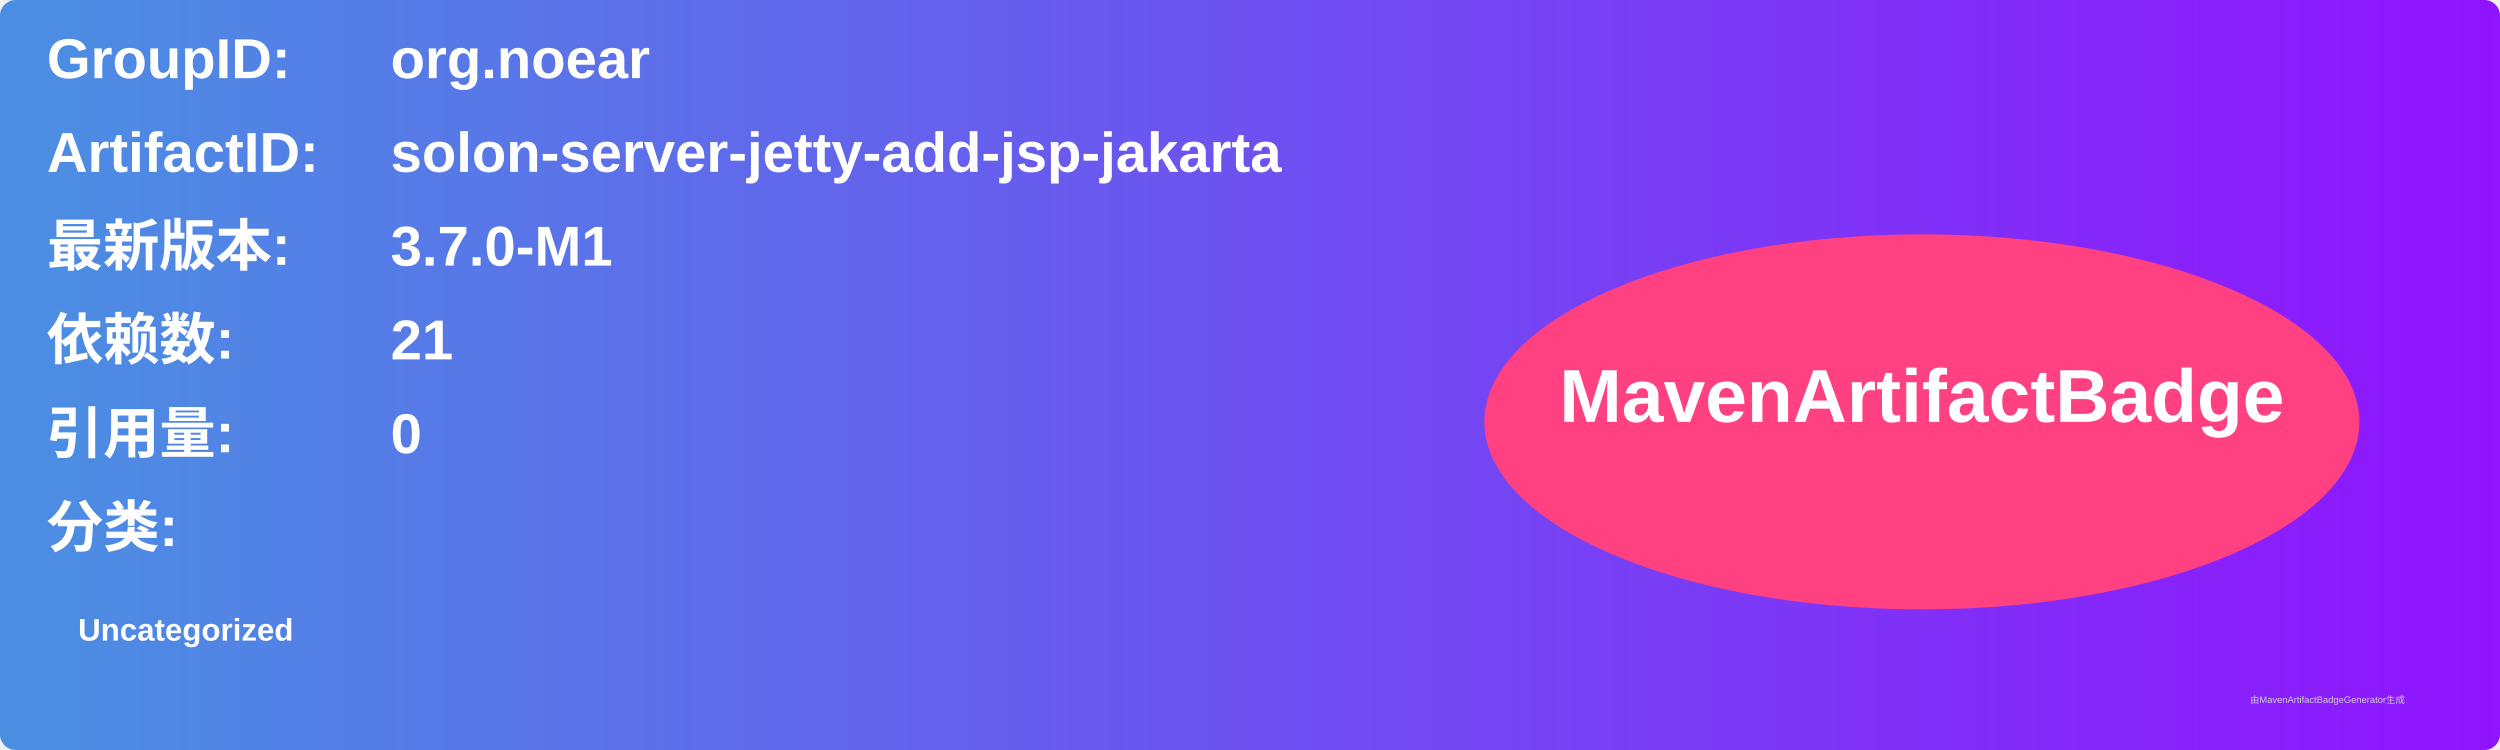
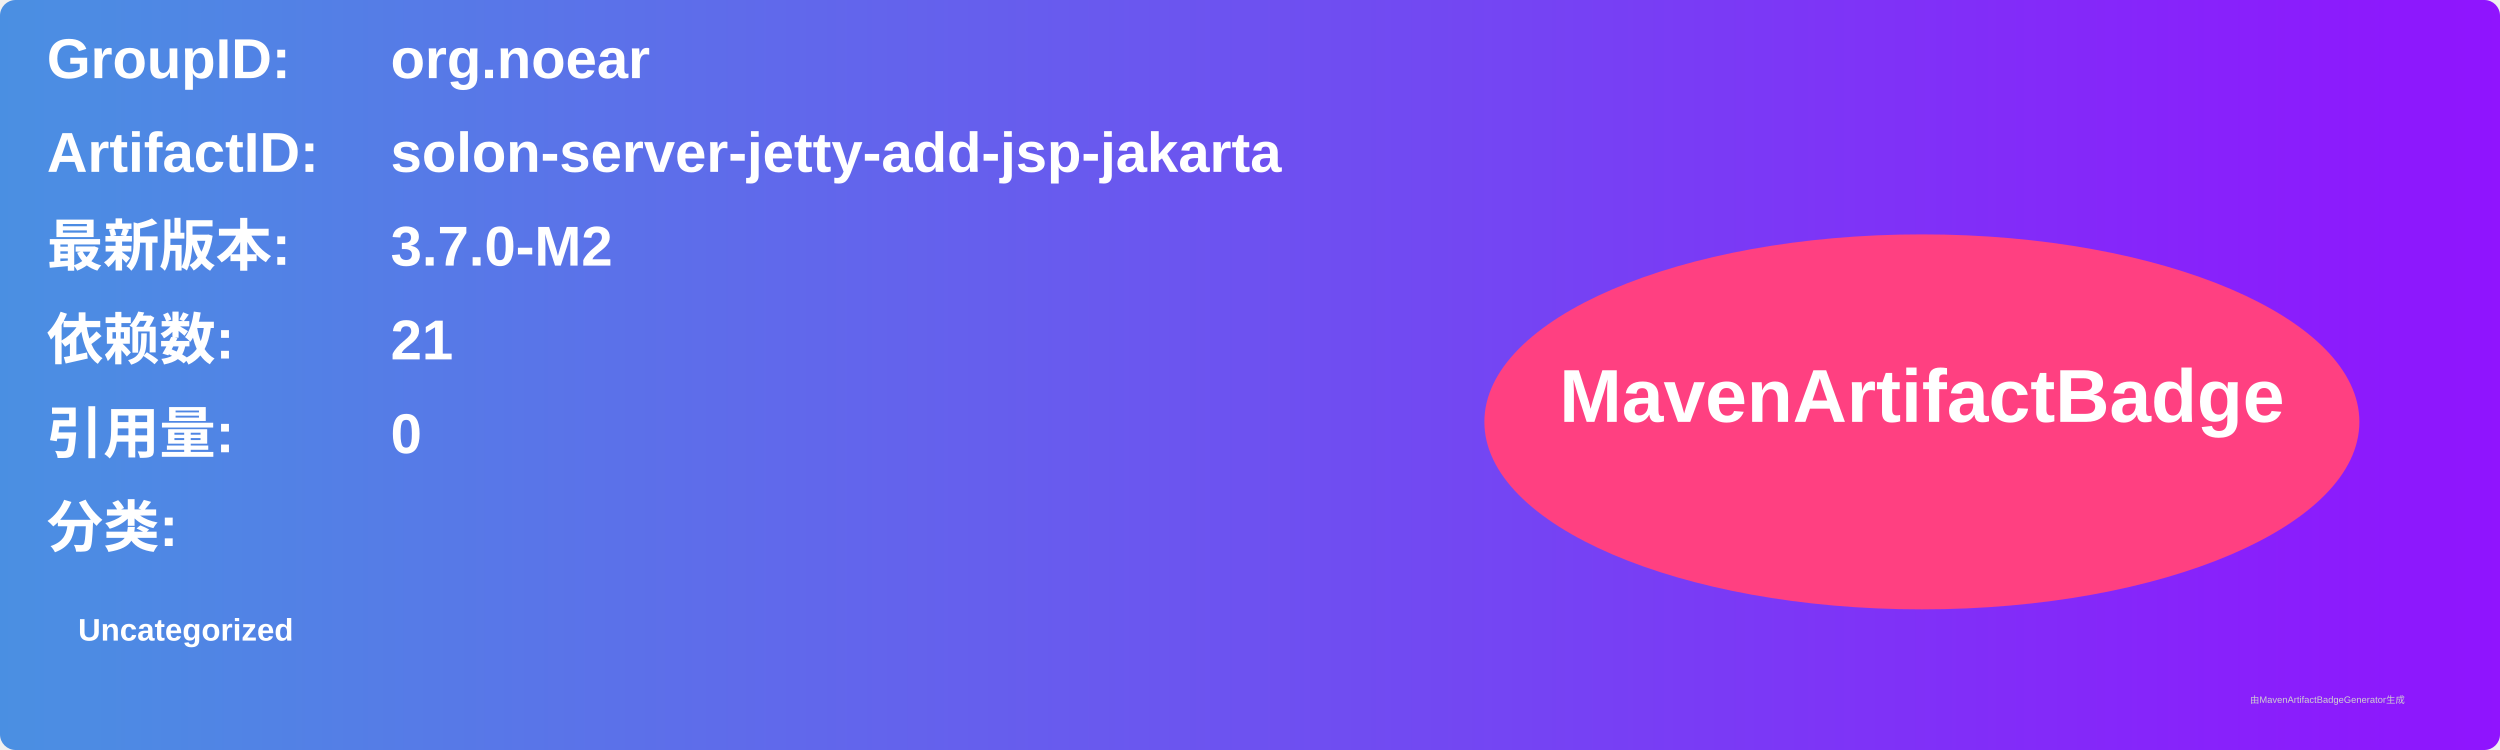
<svg xmlns="http://www.w3.org/2000/svg" width="800" height="240" viewBox="0 0 800 240">
  <linearGradient id="grad" x1="0%" y1="0%" x2="100%" y2="0%">
    <stop offset="0%" stop-color="#4a90e2" />
    <stop offset="100%" stop-color="#9013fe" />
  </linearGradient>
  <rect width="100%" height="100%" rx="5" ry="5" fill="url(#grad)" />
  <g transform="translate(15, 15)">
    <text x="0" y="10" font-family="Arial" font-size="18" fill="white" font-weight="bold" width="260">GroupID:</text>
    <text x="110" y="10" font-family="Arial" font-size="18" fill="white" font-weight="bold" width="460">org.noear</text>
    <text x="0" y="40" font-family="Arial" font-size="18" fill="white" font-weight="bold" width="260">ArtifactID:</text>
    <text x="110" y="40" font-family="Arial" font-size="18" fill="white" font-weight="bold" width="460">solon-server-jetty-add-jsp-jakarta</text>
    <text x="0" y="70" font-family="Arial" font-size="18" fill="white" font-weight="bold">最新版本:</text>
    <text x="110" y="70" font-family="Arial" font-size="18" fill="white" font-weight="bold">
-       <tspan font-weight="bold">3.7.0-M1</tspan>
+       <tspan font-weight="bold">3.7.0-M2</tspan>
    </text>
    <text x="0" y="100" font-family="Arial" font-size="18" fill="white" font-weight="bold">依赖数: </text>
    <text x="110" y="100" font-family="Arial" font-size="18" fill="white">
      <tspan font-weight="bold">21</tspan>
    </text>
    <text x="0" y="130" font-family="Arial" font-size="18" fill="white" font-weight="bold">引用量: </text>
    <text x="110" y="130" font-family="Arial" font-size="18" fill="white">
      <tspan font-weight="bold">0</tspan>
    </text>
    <text x="0" y="160" font-family="Arial" font-size="18" fill="white" font-weight="bold">分类:</text>
    <text x="10" y="190" font-family="Arial" font-size="10" fill="white">
      <tspan font-weight="bold">Uncategorized</tspan>
    </text>
    <ellipse cx="600" cy="120" rx="140" ry="60" fill="#ff4081" />
    <text x="600" y="120" text-anchor="middle" font-family="Arial" font-size="24" fill="white" font-weight="bold">MavenArtifactBadge</text>
  </g>
  <text x="720" y="225" font-family="Arial" font-size="3" fill="#d0d0d0">由MavenArtifactBadgeGenerator生成</text>
</svg>
